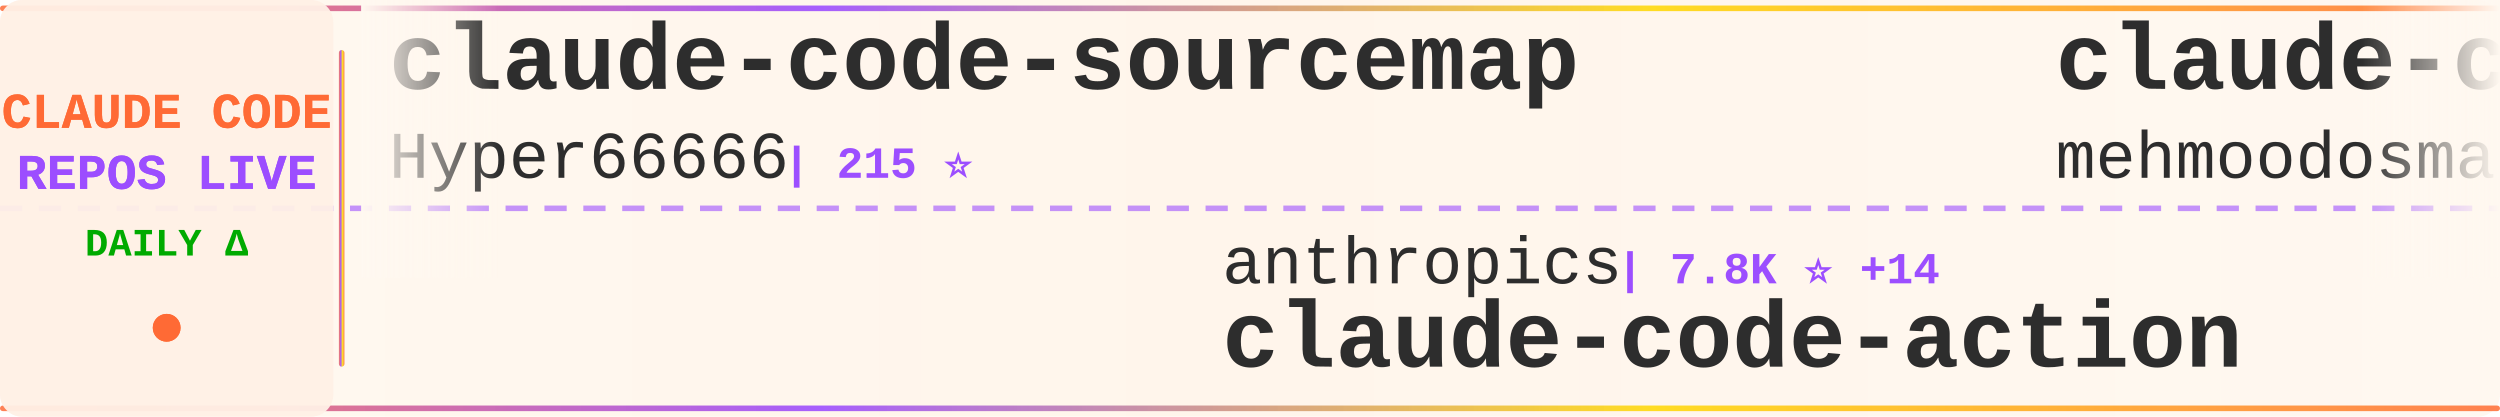
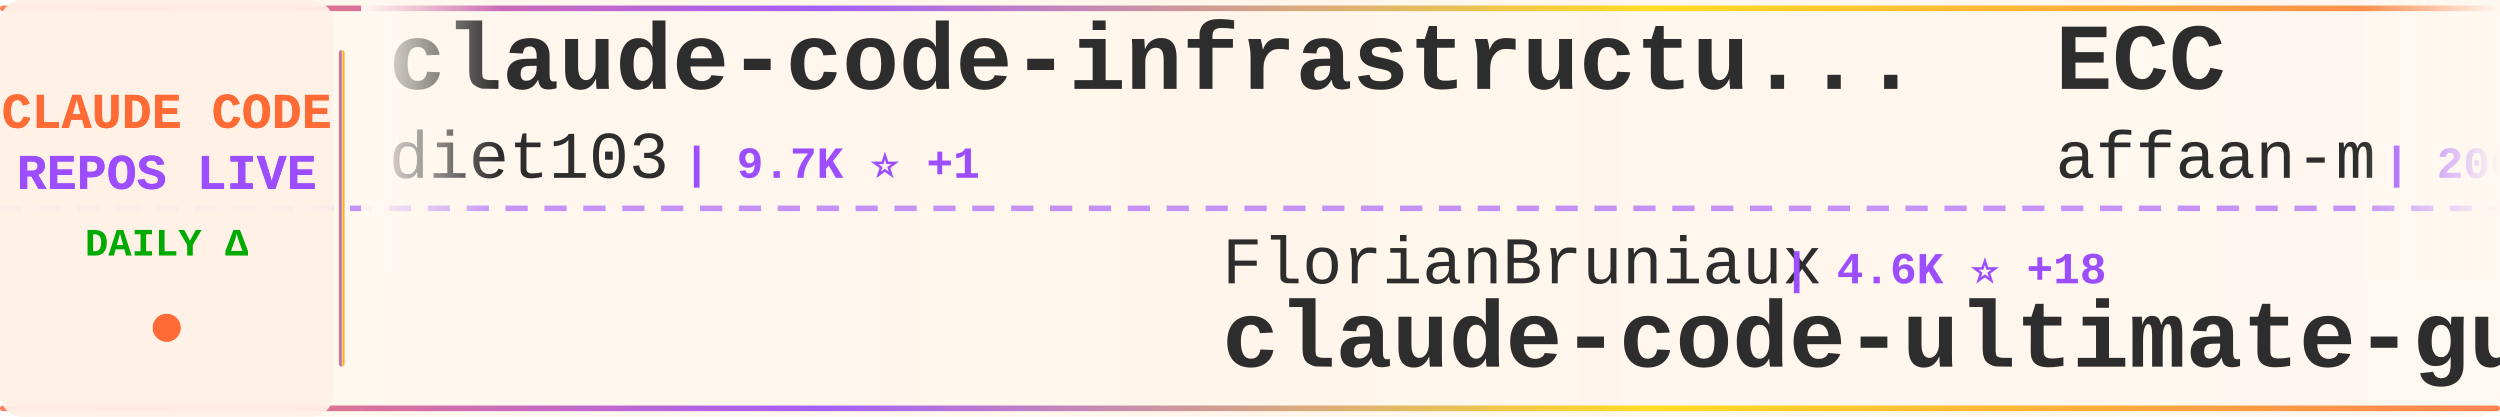
<svg xmlns="http://www.w3.org/2000/svg" width="900" height="150">
  <defs>
    <linearGradient id="tickerBg" x1="0%" y1="0%" x2="100%" y2="0%">
      <stop offset="0%" style="stop-color:#fff8f0;stop-opacity:0.98" />
      <stop offset="50%" style="stop-color:#fff5eb;stop-opacity:1" />
      <stop offset="100%" style="stop-color:#fff8f0;stop-opacity:0.98" />
    </linearGradient>
    <linearGradient id="borderGrad" x1="0%" y1="0%" x2="100%" y2="0%">
      <stop offset="0%" style="stop-color:#FF6B35;stop-opacity:0.85">
        <animate attributeName="stop-opacity" values="0.85;1;0.85" dur="2s" repeatCount="indefinite" />
      </stop>
      <stop offset="33%" style="stop-color:#9C4EFF;stop-opacity:0.9">
        <animate attributeName="stop-opacity" values="0.9;1;0.9" dur="2.2s" repeatCount="indefinite" />
      </stop>
      <stop offset="66%" style="stop-color:#FFD700;stop-opacity:0.85">
        <animate attributeName="stop-opacity" values="0.85;1;0.85" dur="1.8s" repeatCount="indefinite" />
      </stop>
      <stop offset="100%" style="stop-color:#FF6B35;stop-opacity:0.85">
        <animate attributeName="stop-opacity" values="0.85;1;0.85" dur="2s" repeatCount="indefinite" />
      </stop>
    </linearGradient>
    <filter id="textGlow">
      <feGaussianBlur stdDeviation="0.15" result="coloredBlur" />
      <feMerge>
        <feMergeNode in="coloredBlur" />
        <feMergeNode in="SourceGraphic" />
      </feMerge>
    </filter>
    <filter id="metricGlow">
      <feGaussianBlur stdDeviation="0.2" result="coloredBlur" />
      <feMerge>
        <feMergeNode in="coloredBlur" />
        <feMergeNode in="SourceGraphic" />
      </feMerge>
    </filter>
    <linearGradient id="leftFade" x1="0%" y1="0%" x2="100%" y2="0%">
      <stop offset="0%" style="stop-color:#fff8f0;stop-opacity:1" />
      <stop offset="100%" style="stop-color:#fff8f0;stop-opacity:0" />
    </linearGradient>
    <linearGradient id="rightFade" x1="0%" y1="0%" x2="100%" y2="0%">
      <stop offset="0%" style="stop-color:#fff8f0;stop-opacity:0" />
      <stop offset="100%" style="stop-color:#fff8f0;stop-opacity:1" />
    </linearGradient>
  </defs>
  <rect width="900" height="150" fill="url(#tickerBg)" rx="8" />
  <rect x="0" y="2" width="900" height="2" fill="url(#borderGrad)" rx="1" />
  <rect x="0" y="146" width="900" height="2" fill="url(#borderGrad)" rx="1" />
  <line x1="0" y1="75" x2="900" y2="75" stroke="#9C4EFF" stroke-width="2" stroke-dasharray="8 6" opacity="0.6" />
  <rect x="0" y="0" width="120" height="150" fill="#fff0e6" opacity="0.95" rx="8" />
  <text x="60" y="46" font-family="'Courier New', monospace" font-size="18" font-weight="bold" fill="#FF6B35" text-anchor="middle" filter="url(#textGlow)">
    CLAUDE CODE
  </text>
  <text x="60" y="68" font-family="'Courier New', monospace" font-size="18" font-weight="bold" fill="#9C4EFF" text-anchor="middle" filter="url(#textGlow)">
    REPOS LIVE
  </text>
  <text x="60" y="92" font-family="'Courier New', monospace" font-size="14" font-weight="bold" fill="#00aa00" text-anchor="middle">
    DAILY Δ
  </text>
  <circle cx="60" cy="118" r="5" fill="#FF6B35" filter="url(#metricGlow)">
    <animate attributeName="r" values="4;6;4" dur="1.5s" repeatCount="indefinite" />
    <animate attributeName="opacity" values="0.6;1;0.6" dur="1.5s" repeatCount="indefinite" />
  </circle>
  <rect x="122" y="18" width="2" height="114" fill="url(#borderGrad)" rx="1" />
  <clipPath id="tickerClip">
    <rect x="130" y="0" width="770" height="150" />
  </clipPath>
  <g clip-path="url(#tickerClip)">
    <g id="tickerItems">
      <animateTransform attributeName="transform" attributeType="XML" type="translate" from="0 0" to="-3000 0" dur="54s" repeatCount="indefinite" />
      <g transform="translate(0, 0)">
-         <text x="140" y="32" font-family="'Courier New', monospace" font-size="34" font-weight="bold" fill="#2d2d2d">claude-code-sourcemap</text>
-         <text x="140" y="64" font-family="'Courier New', monospace" font-size="24" font-weight="normal" fill="#2d2d2d" opacity="1.0">Hyper66666</text>
-         <text x="282" y="64" font-family="'Courier New', monospace" font-size="16" font-weight="bold" fill="#9C4EFF"> | 215 ⭐</text>
+         <text x="140" y="32" font-family="'Courier New', monospace" font-size="34" font-weight="bold" fill="#2d2d2d">claude-code-infrastructu...</text>
+         <text x="140" y="64" font-family="'Courier New', monospace" font-size="24" font-weight="normal" fill="#2d2d2d" opacity="1.0">diet103</text>
+         <text x="246" y="64" font-family="'Courier New', monospace" font-size="16" font-weight="bold" fill="#9C4EFF"> | 9.7K ⭐ +1</text>
      </g>
      <g transform="translate(300, 0)">
-         <text x="140" y="102" font-family="'Courier New', monospace" font-size="24" font-weight="normal" fill="#2d2d2d" opacity="1.0">anthropics</text>
-         <text x="282" y="102" font-family="'Courier New', monospace" font-size="16" font-weight="bold" fill="#9C4EFF"> | 7.8K ⭐ +14</text>
-         <text x="140" y="132" font-family="'Courier New', monospace" font-size="34" font-weight="bold" fill="#2d2d2d">claude-code-action</text>
+         <text x="140" y="102" font-family="'Courier New', monospace" font-size="24" font-weight="normal" fill="#2d2d2d" opacity="1.0">FlorianBruniaux</text>
+         <text x="342" y="102" font-family="'Courier New', monospace" font-size="16" font-weight="bold" fill="#9C4EFF"> | 4.6K ⭐ +18</text>
+         <text x="140" y="132" font-family="'Courier New', monospace" font-size="34" font-weight="bold" fill="#2d2d2d">claude-code-ultimate-gui...</text>
      </g>
      <g transform="translate(600, 0)">
-         <text x="140" y="32" font-family="'Courier New', monospace" font-size="34" font-weight="bold" fill="#2d2d2d">claude-code</text>
-         <text x="140" y="64" font-family="'Courier New', monospace" font-size="24" font-weight="normal" fill="#2d2d2d" opacity="1.0">mehmoodosman</text>
-         <text x="306" y="64" font-family="'Courier New', monospace" font-size="16" font-weight="bold" fill="#9C4EFF"> | 169 ⭐</text>
+         <text x="140" y="32" font-family="'Courier New', monospace" font-size="34" font-weight="bold" fill="#2d2d2d">ECC</text>
+         <text x="140" y="64" font-family="'Courier New', monospace" font-size="24" font-weight="normal" fill="#2d2d2d" opacity="1.0">affaan-m</text>
+         <text x="258" y="64" font-family="'Courier New', monospace" font-size="16" font-weight="bold" fill="#9C4EFF"> | 200.2K ⭐ +1.1K</text>
      </g>
      <g transform="translate(900, 0)">
-         <text x="140" y="102" font-family="'Courier New', monospace" font-size="24" font-weight="normal" fill="#2d2d2d" opacity="1.0">Piebald-AI</text>
-         <text x="282" y="102" font-family="'Courier New', monospace" font-size="16" font-weight="bold" fill="#9C4EFF"> | 10.7K ⭐ +30</text>
-         <text x="140" y="132" font-family="'Courier New', monospace" font-size="34" font-weight="bold" fill="#2d2d2d">claude-code-system-promp...</text>
+         <text x="140" y="102" font-family="'Courier New', monospace" font-size="24" font-weight="normal" fill="#2d2d2d" opacity="1.0">catlog22</text>
+         <text x="258" y="102" font-family="'Courier New', monospace" font-size="16" font-weight="bold" fill="#9C4EFF"> | 2.1K ⭐ +2</text>
+         <text x="140" y="132" font-family="'Courier New', monospace" font-size="34" font-weight="bold" fill="#2d2d2d">Claude-Code-Workflow</text>
      </g>
      <g transform="translate(1200, 0)">
-         <text x="140" y="32" font-family="'Courier New', monospace" font-size="34" font-weight="bold" fill="#2d2d2d">claude-code-telegram</text>
-         <text x="140" y="64" font-family="'Courier New', monospace" font-size="24" font-weight="normal" fill="#2d2d2d" opacity="1.0">RichardAtCT</text>
-         <text x="294" y="64" font-family="'Courier New', monospace" font-size="16" font-weight="bold" fill="#9C4EFF"> | 2.6K ⭐ +4</text>
+         <text x="140" y="32" font-family="'Courier New', monospace" font-size="34" font-weight="bold" fill="#2d2d2d">claude-code</text>
+         <text x="140" y="64" font-family="'Courier New', monospace" font-size="24" font-weight="normal" fill="#2d2d2d" opacity="1.0">alex000kim</text>
+         <text x="282" y="64" font-family="'Courier New', monospace" font-size="16" font-weight="bold" fill="#9C4EFF"> | 227 ⭐</text>
      </g>
      <g transform="translate(1500, 0)">
-         <text x="140" y="102" font-family="'Courier New', monospace" font-size="24" font-weight="normal" fill="#2d2d2d" opacity="1.0">fazxes</text>
-         <text x="234" y="102" font-family="'Courier New', monospace" font-size="16" font-weight="bold" fill="#9C4EFF"> | 218 ⭐</text>
-         <text x="140" y="132" font-family="'Courier New', monospace" font-size="34" font-weight="bold" fill="#2d2d2d">Claude-code</text>
+         <text x="140" y="102" font-family="'Courier New', monospace" font-size="24" font-weight="normal" fill="#2d2d2d" opacity="1.0">777genius</text>
+         <text x="270" y="102" font-family="'Courier New', monospace" font-size="16" font-weight="bold" fill="#9C4EFF"> | 913 ⭐ +1</text>
+         <text x="140" y="132" font-family="'Courier New', monospace" font-size="34" font-weight="bold" fill="#2d2d2d">claude-code-source-code</text>
      </g>
      <g transform="translate(1800, 0)">
-         <text x="140" y="32" font-family="'Courier New', monospace" font-size="34" font-weight="bold" fill="#2d2d2d">claude-code-guide</text>
-         <text x="140" y="64" font-family="'Courier New', monospace" font-size="24" font-weight="normal" fill="#2d2d2d" opacity="1.0">Cranot</text>
-         <text x="234" y="64" font-family="'Courier New', monospace" font-size="16" font-weight="bold" fill="#9C4EFF"> | 2.8K ⭐ +1</text>
+         <text x="140" y="32" font-family="'Courier New', monospace" font-size="34" font-weight="bold" fill="#2d2d2d">claude-code</text>
+         <text x="140" y="64" font-family="'Courier New', monospace" font-size="24" font-weight="normal" fill="#2d2d2d" opacity="1.0">VineeTagarwaL-code</text>
+         <text x="378" y="64" font-family="'Courier New', monospace" font-size="16" font-weight="bold" fill="#9C4EFF"> | 275 ⭐</text>
      </g>
      <g transform="translate(2100, 0)">
-         <text x="140" y="102" font-family="'Courier New', monospace" font-size="24" font-weight="normal" fill="#2d2d2d" opacity="1.0">RishabhK103</text>
-         <text x="294" y="102" font-family="'Courier New', monospace" font-size="16" font-weight="bold" fill="#9C4EFF"> | 87 ⭐ +2</text>
+         <text x="140" y="102" font-family="'Courier New', monospace" font-size="24" font-weight="normal" fill="#2d2d2d" opacity="1.0">Tinkeringg-Lab</text>
+         <text x="330" y="102" font-family="'Courier New', monospace" font-size="16" font-weight="bold" fill="#9C4EFF"> | 205 ⭐</text>
        <text x="140" y="132" font-family="'Courier New', monospace" font-size="34" font-weight="bold" fill="#2d2d2d">claude-code</text>
      </g>
      <g transform="translate(2400, 0)">
-         <text x="140" y="32" font-family="'Courier New', monospace" font-size="34" font-weight="bold" fill="#2d2d2d">ralph-claude-code</text>
-         <text x="140" y="64" font-family="'Courier New', monospace" font-size="24" font-weight="normal" fill="#2d2d2d" opacity="1.0">frankbria</text>
-         <text x="270" y="64" font-family="'Courier New', monospace" font-size="16" font-weight="bold" fill="#9C4EFF"> | 9.2K ⭐ +4</text>
+         <text x="140" y="32" font-family="'Courier New', monospace" font-size="34" font-weight="bold" fill="#2d2d2d">ralph</text>
+         <text x="140" y="64" font-family="'Courier New', monospace" font-size="24" font-weight="normal" fill="#2d2d2d" opacity="1.0">snarktank</text>
+         <text x="270" y="64" font-family="'Courier New', monospace" font-size="16" font-weight="bold" fill="#9C4EFF"> | 19.8K ⭐ +26</text>
      </g>
      <g transform="translate(2700, 0)">
-         <text x="140" y="102" font-family="'Courier New', monospace" font-size="24" font-weight="normal" fill="#2d2d2d" opacity="1.0">guanshan</text>
-         <text x="258" y="102" font-family="'Courier New', monospace" font-size="16" font-weight="bold" fill="#9C4EFF"> | 60 ⭐</text>
-         <text x="140" y="132" font-family="'Courier New', monospace" font-size="34" font-weight="bold" fill="#2d2d2d">ClaudeCode</text>
+         <text x="140" y="102" font-family="'Courier New', monospace" font-size="24" font-weight="normal" fill="#2d2d2d" opacity="1.0">luyao618</text>
+         <text x="258" y="102" font-family="'Courier New', monospace" font-size="16" font-weight="bold" fill="#9C4EFF"> | 1.5K ⭐ +3</text>
+         <text x="140" y="132" font-family="'Courier New', monospace" font-size="34" font-weight="bold" fill="#2d2d2d">Claude-Code-Source-Study</text>
      </g>
      <g transform="translate(3000, 0)">
-         <text x="140" y="32" font-family="'Courier New', monospace" font-size="34" font-weight="bold" fill="#2d2d2d">claude-code-sourcemap</text>
-         <text x="140" y="64" font-family="'Courier New', monospace" font-size="24" font-weight="normal" fill="#2d2d2d" opacity="1.0">Hyper66666</text>
-         <text x="282" y="64" font-family="'Courier New', monospace" font-size="16" font-weight="bold" fill="#9C4EFF"> | 215 ⭐</text>
+         <text x="140" y="32" font-family="'Courier New', monospace" font-size="34" font-weight="bold" fill="#2d2d2d">claude-code-infrastructu...</text>
+         <text x="140" y="64" font-family="'Courier New', monospace" font-size="24" font-weight="normal" fill="#2d2d2d" opacity="1.0">diet103</text>
+         <text x="246" y="64" font-family="'Courier New', monospace" font-size="16" font-weight="bold" fill="#9C4EFF"> | 9.7K ⭐ +1</text>
      </g>
      <g transform="translate(3300, 0)">
-         <text x="140" y="102" font-family="'Courier New', monospace" font-size="24" font-weight="normal" fill="#2d2d2d" opacity="1.0">anthropics</text>
-         <text x="282" y="102" font-family="'Courier New', monospace" font-size="16" font-weight="bold" fill="#9C4EFF"> | 7.8K ⭐ +14</text>
-         <text x="140" y="132" font-family="'Courier New', monospace" font-size="34" font-weight="bold" fill="#2d2d2d">claude-code-action</text>
+         <text x="140" y="102" font-family="'Courier New', monospace" font-size="24" font-weight="normal" fill="#2d2d2d" opacity="1.0">FlorianBruniaux</text>
+         <text x="342" y="102" font-family="'Courier New', monospace" font-size="16" font-weight="bold" fill="#9C4EFF"> | 4.6K ⭐ +18</text>
+         <text x="140" y="132" font-family="'Courier New', monospace" font-size="34" font-weight="bold" fill="#2d2d2d">claude-code-ultimate-gui...</text>
      </g>
      <g transform="translate(3600, 0)">
-         <text x="140" y="32" font-family="'Courier New', monospace" font-size="34" font-weight="bold" fill="#2d2d2d">claude-code</text>
-         <text x="140" y="64" font-family="'Courier New', monospace" font-size="24" font-weight="normal" fill="#2d2d2d" opacity="1.0">mehmoodosman</text>
-         <text x="306" y="64" font-family="'Courier New', monospace" font-size="16" font-weight="bold" fill="#9C4EFF"> | 169 ⭐</text>
+         <text x="140" y="32" font-family="'Courier New', monospace" font-size="34" font-weight="bold" fill="#2d2d2d">ECC</text>
+         <text x="140" y="64" font-family="'Courier New', monospace" font-size="24" font-weight="normal" fill="#2d2d2d" opacity="1.0">affaan-m</text>
+         <text x="258" y="64" font-family="'Courier New', monospace" font-size="16" font-weight="bold" fill="#9C4EFF"> | 200.2K ⭐ +1.1K</text>
      </g>
      <g transform="translate(3900, 0)">
-         <text x="140" y="102" font-family="'Courier New', monospace" font-size="24" font-weight="normal" fill="#2d2d2d" opacity="1.0">Piebald-AI</text>
-         <text x="282" y="102" font-family="'Courier New', monospace" font-size="16" font-weight="bold" fill="#9C4EFF"> | 10.7K ⭐ +30</text>
-         <text x="140" y="132" font-family="'Courier New', monospace" font-size="34" font-weight="bold" fill="#2d2d2d">claude-code-system-promp...</text>
+         <text x="140" y="102" font-family="'Courier New', monospace" font-size="24" font-weight="normal" fill="#2d2d2d" opacity="1.0">catlog22</text>
+         <text x="258" y="102" font-family="'Courier New', monospace" font-size="16" font-weight="bold" fill="#9C4EFF"> | 2.1K ⭐ +2</text>
+         <text x="140" y="132" font-family="'Courier New', monospace" font-size="34" font-weight="bold" fill="#2d2d2d">Claude-Code-Workflow</text>
      </g>
    </g>
  </g>
  <rect x="130" y="0" width="50" height="100" fill="url(#leftFade)" />
  <rect x="850" y="0" width="50" height="100" fill="url(#rightFade)" />
</svg>
